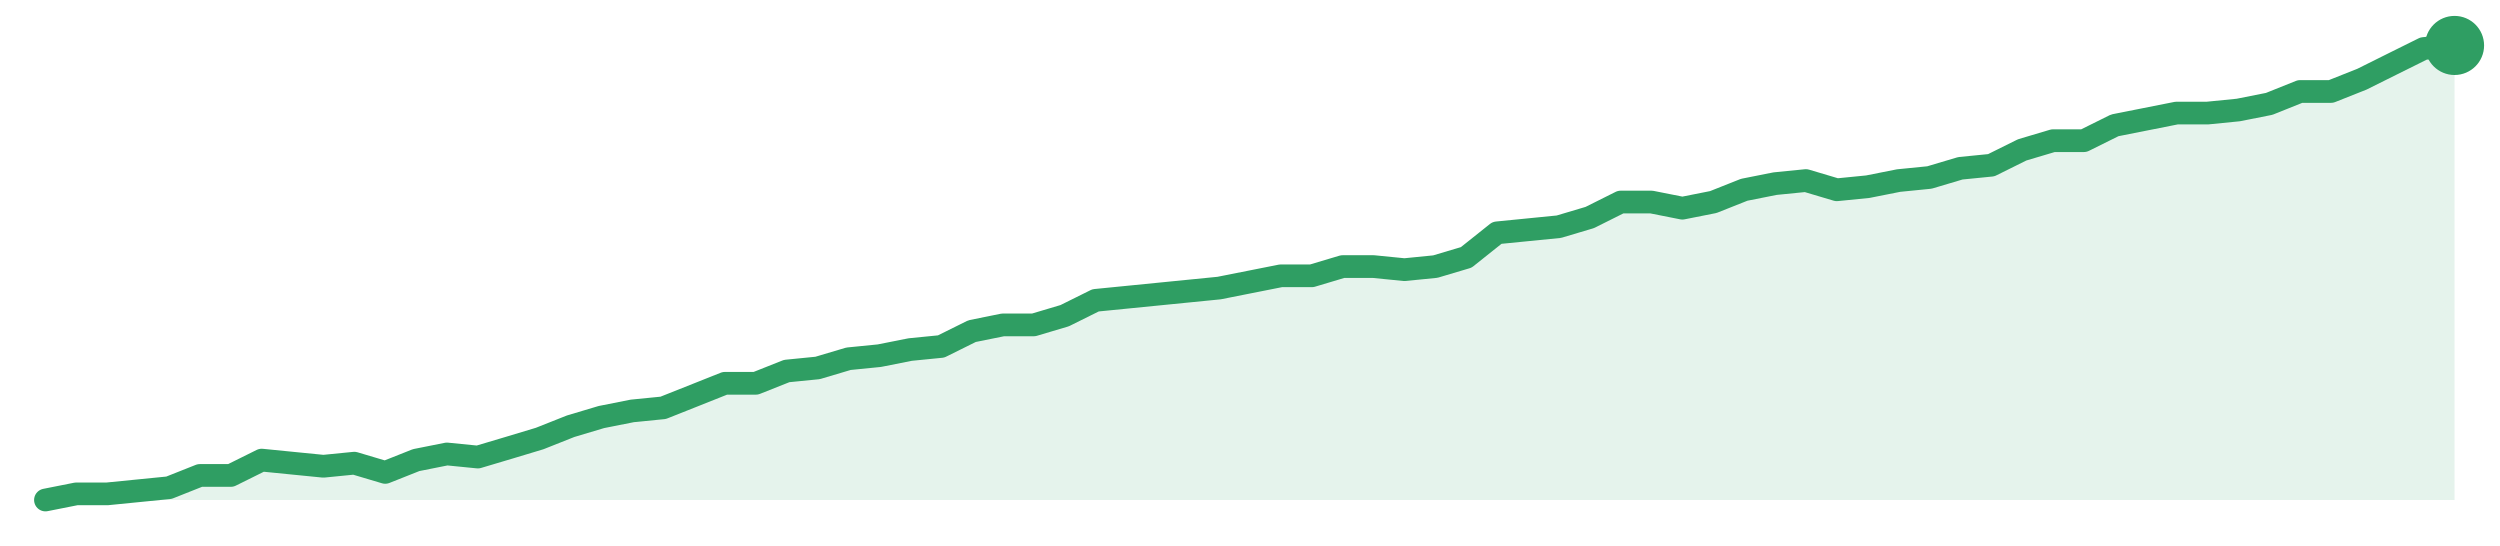
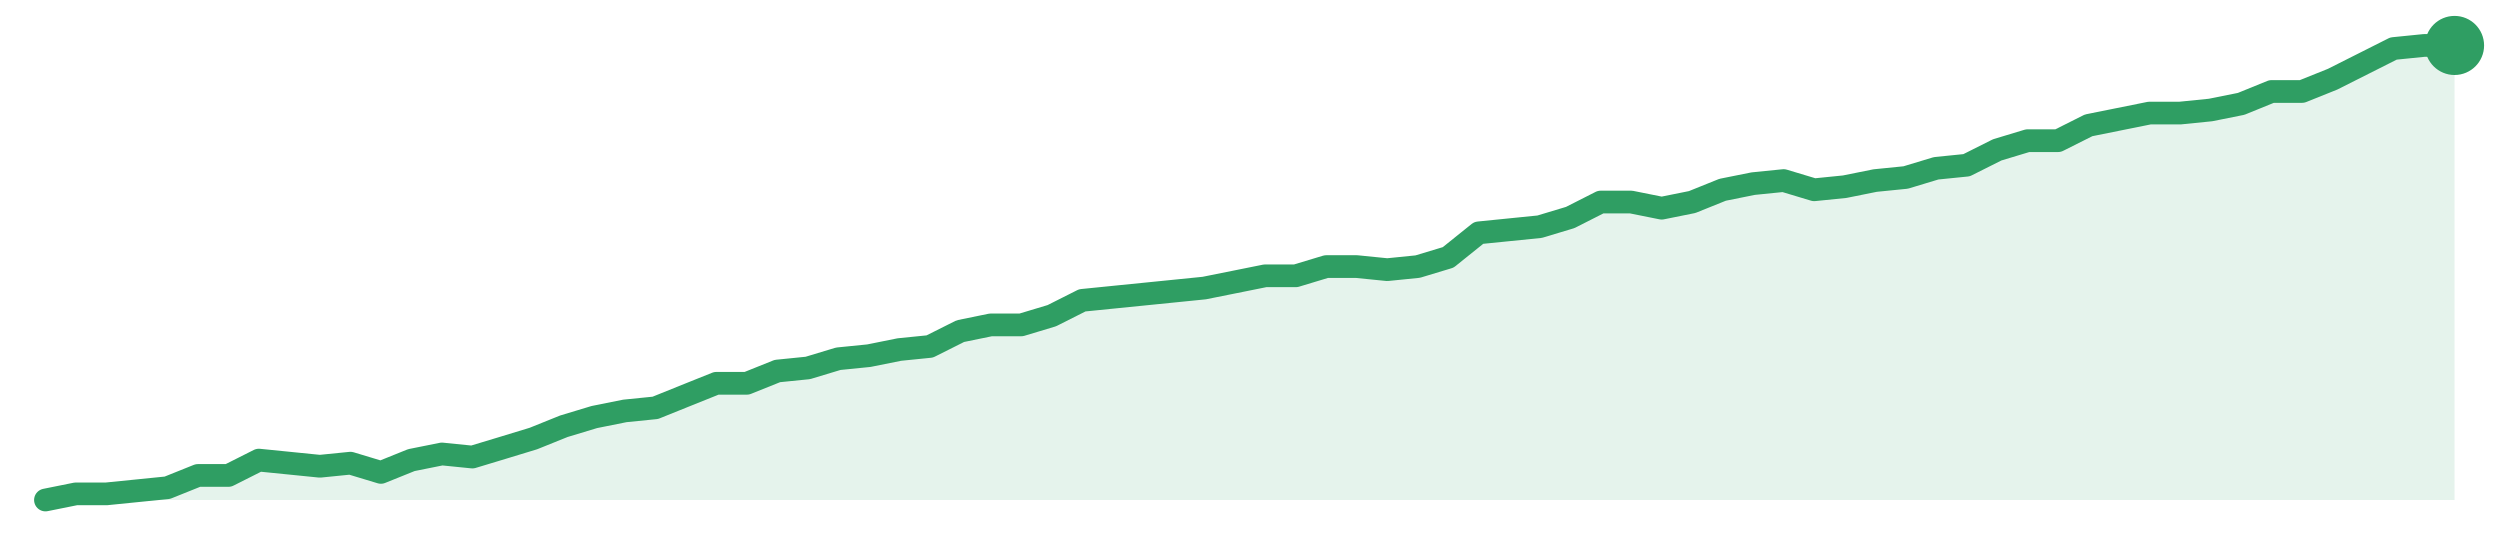
<svg xmlns="http://www.w3.org/2000/svg" width="220" height="48" viewBox="0 0 220 48" role="img" aria-label="trend">
-   <path d="M4.0,44.0 L4.0,44.0 L6.72,43.46 L9.44,43.46 L12.15,43.19 L14.87,42.92 L17.59,41.84 L20.31,41.84 L23.03,40.49 L25.74,40.76 L28.46,41.03 L31.18,40.76 L33.9,41.57 L36.62,40.49 L39.33,39.95 L42.05,40.22 L44.77,39.41 L47.49,38.59 L50.21,37.51 L52.92,36.7 L55.64,36.16 L58.36,35.89 L61.08,34.81 L63.79,33.73 L66.51,33.73 L69.23,32.65 L71.95,32.38 L74.67,31.57 L77.38,31.3 L80.1,30.76 L82.82,30.49 L85.54,29.14 L88.26,28.59 L90.97,28.59 L93.69,27.78 L96.41,26.43 L99.13,26.16 L101.85,25.89 L104.56,25.62 L107.28,25.35 L110.0,24.81 L112.72,24.27 L115.44,24.27 L118.15,23.46 L120.87,23.46 L123.59,23.73 L126.31,23.46 L129.03,22.65 L131.74,20.49 L134.46,20.22 L137.18,19.95 L139.9,19.14 L142.62,17.78 L145.33,17.78 L148.05,18.32 L150.77,17.78 L153.49,16.7 L156.21,16.16 L158.92,15.89 L161.64,16.7 L164.36,16.43 L167.08,15.89 L169.79,15.62 L172.51,14.81 L175.23,14.54 L177.95,13.19 L180.67,12.38 L183.38,12.38 L186.1,11.03 L188.82,10.49 L191.54,9.95 L194.26,9.95 L196.97,9.68 L199.69,9.14 L202.41,8.05 L205.13,8.05 L207.85,6.97 L210.56,5.62 L213.28,4.27 L216.0,4.0 L216.0,44.0 Z" fill="#2f9e631f" />
-   <path d="M4.0,44.0 L6.72,43.46 L9.44,43.46 L12.15,43.19 L14.87,42.92 L17.59,41.84 L20.31,41.84 L23.03,40.49 L25.74,40.76 L28.46,41.03 L31.18,40.76 L33.9,41.57 L36.62,40.49 L39.33,39.95 L42.05,40.22 L44.77,39.41 L47.49,38.59 L50.21,37.51 L52.92,36.7 L55.64,36.16 L58.36,35.89 L61.08,34.81 L63.79,33.73 L66.51,33.73 L69.23,32.65 L71.95,32.38 L74.67,31.57 L77.38,31.3 L80.1,30.76 L82.82,30.49 L85.54,29.14 L88.26,28.59 L90.97,28.59 L93.69,27.78 L96.41,26.43 L99.13,26.16 L101.85,25.89 L104.56,25.62 L107.28,25.35 L110.0,24.81 L112.72,24.27 L115.44,24.27 L118.15,23.46 L120.87,23.46 L123.59,23.73 L126.31,23.46 L129.03,22.65 L131.74,20.49 L134.46,20.22 L137.18,19.95 L139.9,19.14 L142.62,17.78 L145.33,17.78 L148.05,18.32 L150.77,17.78 L153.49,16.7 L156.21,16.16 L158.92,15.89 L161.64,16.7 L164.36,16.43 L167.08,15.89 L169.79,15.62 L172.51,14.81 L175.23,14.54 L177.95,13.19 L180.67,12.38 L183.38,12.38 L186.1,11.03 L188.82,10.49 L191.54,9.95 L194.26,9.95 L196.97,9.68 L199.69,9.14 L202.41,8.05 L205.13,8.05 L207.85,6.97 L210.56,5.62 L213.28,4.27 L216.0,4.0" fill="none" stroke="#2f9e63" stroke-width="2" stroke-linejoin="round" stroke-linecap="round" />
+   <path d="M4.0,44.0 L4.0,44.0 L6.68,43.46 L9.37,43.46 L12.05,43.19 L14.73,42.92 L17.42,41.84 L20.1,41.84 L22.78,40.49 L25.47,40.76 L28.15,41.03 L30.84,40.76 L33.52,41.57 L36.2,40.49 L38.89,39.95 L41.57,40.22 L44.25,39.41 L46.94,38.59 L49.62,37.51 L52.3,36.7 L54.99,36.16 L57.67,35.89 L60.35,34.81 L63.04,33.73 L65.72,33.73 L68.41,32.65 L71.09,32.38 L73.77,31.57 L76.46,31.3 L79.14,30.76 L81.82,30.49 L84.51,29.14 L87.19,28.59 L89.87,28.59 L92.56,27.78 L95.24,26.43 L97.92,26.16 L100.61,25.89 L103.29,25.62 L105.97,25.35 L108.66,24.81 L111.34,24.27 L114.03,24.27 L116.71,23.46 L119.39,23.46 L122.08,23.73 L124.76,23.46 L127.44,22.65 L130.13,20.49 L132.81,20.22 L135.49,19.95 L138.18,19.14 L140.86,17.78 L143.54,17.78 L146.23,18.32 L148.91,17.78 L151.59,16.7 L154.28,16.16 L156.96,15.89 L159.65,16.7 L162.33,16.43 L165.01,15.89 L167.7,15.62 L170.38,14.81 L173.06,14.54 L175.75,13.19 L178.43,12.38 L181.11,12.38 L183.8,11.03 L186.48,10.49 L189.16,9.95 L191.85,9.95 L194.53,9.68 L197.22,9.14 L199.9,8.05 L202.58,8.05 L205.27,6.97 L207.95,5.62 L210.63,4.27 L213.32,4.0 L216.0,4.0 L216.0,44.0 Z" fill="#2f9e631f" />
+   <path d="M4.0,44.0 L6.68,43.46 L9.37,43.46 L12.05,43.19 L14.73,42.92 L17.42,41.84 L20.1,41.84 L22.78,40.49 L25.47,40.76 L28.15,41.03 L30.84,40.76 L33.52,41.57 L36.2,40.49 L38.89,39.95 L41.57,40.22 L44.25,39.41 L46.94,38.59 L49.62,37.51 L52.3,36.7 L54.99,36.16 L57.67,35.89 L60.35,34.81 L63.04,33.73 L65.72,33.73 L68.41,32.65 L71.09,32.38 L73.77,31.57 L76.46,31.3 L79.14,30.76 L81.82,30.49 L84.51,29.14 L87.19,28.59 L89.87,28.59 L92.56,27.78 L95.24,26.43 L97.92,26.16 L100.61,25.89 L103.29,25.62 L105.97,25.35 L108.66,24.81 L111.34,24.27 L114.03,24.27 L116.71,23.46 L119.39,23.46 L122.08,23.73 L124.76,23.46 L127.44,22.65 L130.13,20.49 L132.81,20.22 L135.49,19.95 L138.18,19.14 L140.86,17.78 L143.54,17.78 L146.23,18.32 L148.91,17.78 L151.59,16.7 L154.28,16.16 L156.96,15.89 L159.65,16.7 L162.33,16.43 L165.01,15.89 L167.7,15.62 L170.38,14.81 L173.06,14.54 L175.75,13.19 L178.43,12.38 L181.11,12.38 L183.8,11.03 L186.48,10.49 L189.16,9.95 L191.85,9.95 L194.53,9.68 L197.22,9.14 L199.9,8.05 L202.58,8.05 L205.27,6.97 L207.95,5.62 L210.63,4.27 L213.32,4.0 L216.0,4.0" fill="none" stroke="#2f9e63" stroke-width="2" stroke-linejoin="round" stroke-linecap="round" />
  <circle cx="216.0" cy="4.0" r="2.6" fill="#2f9e63" />
</svg>
